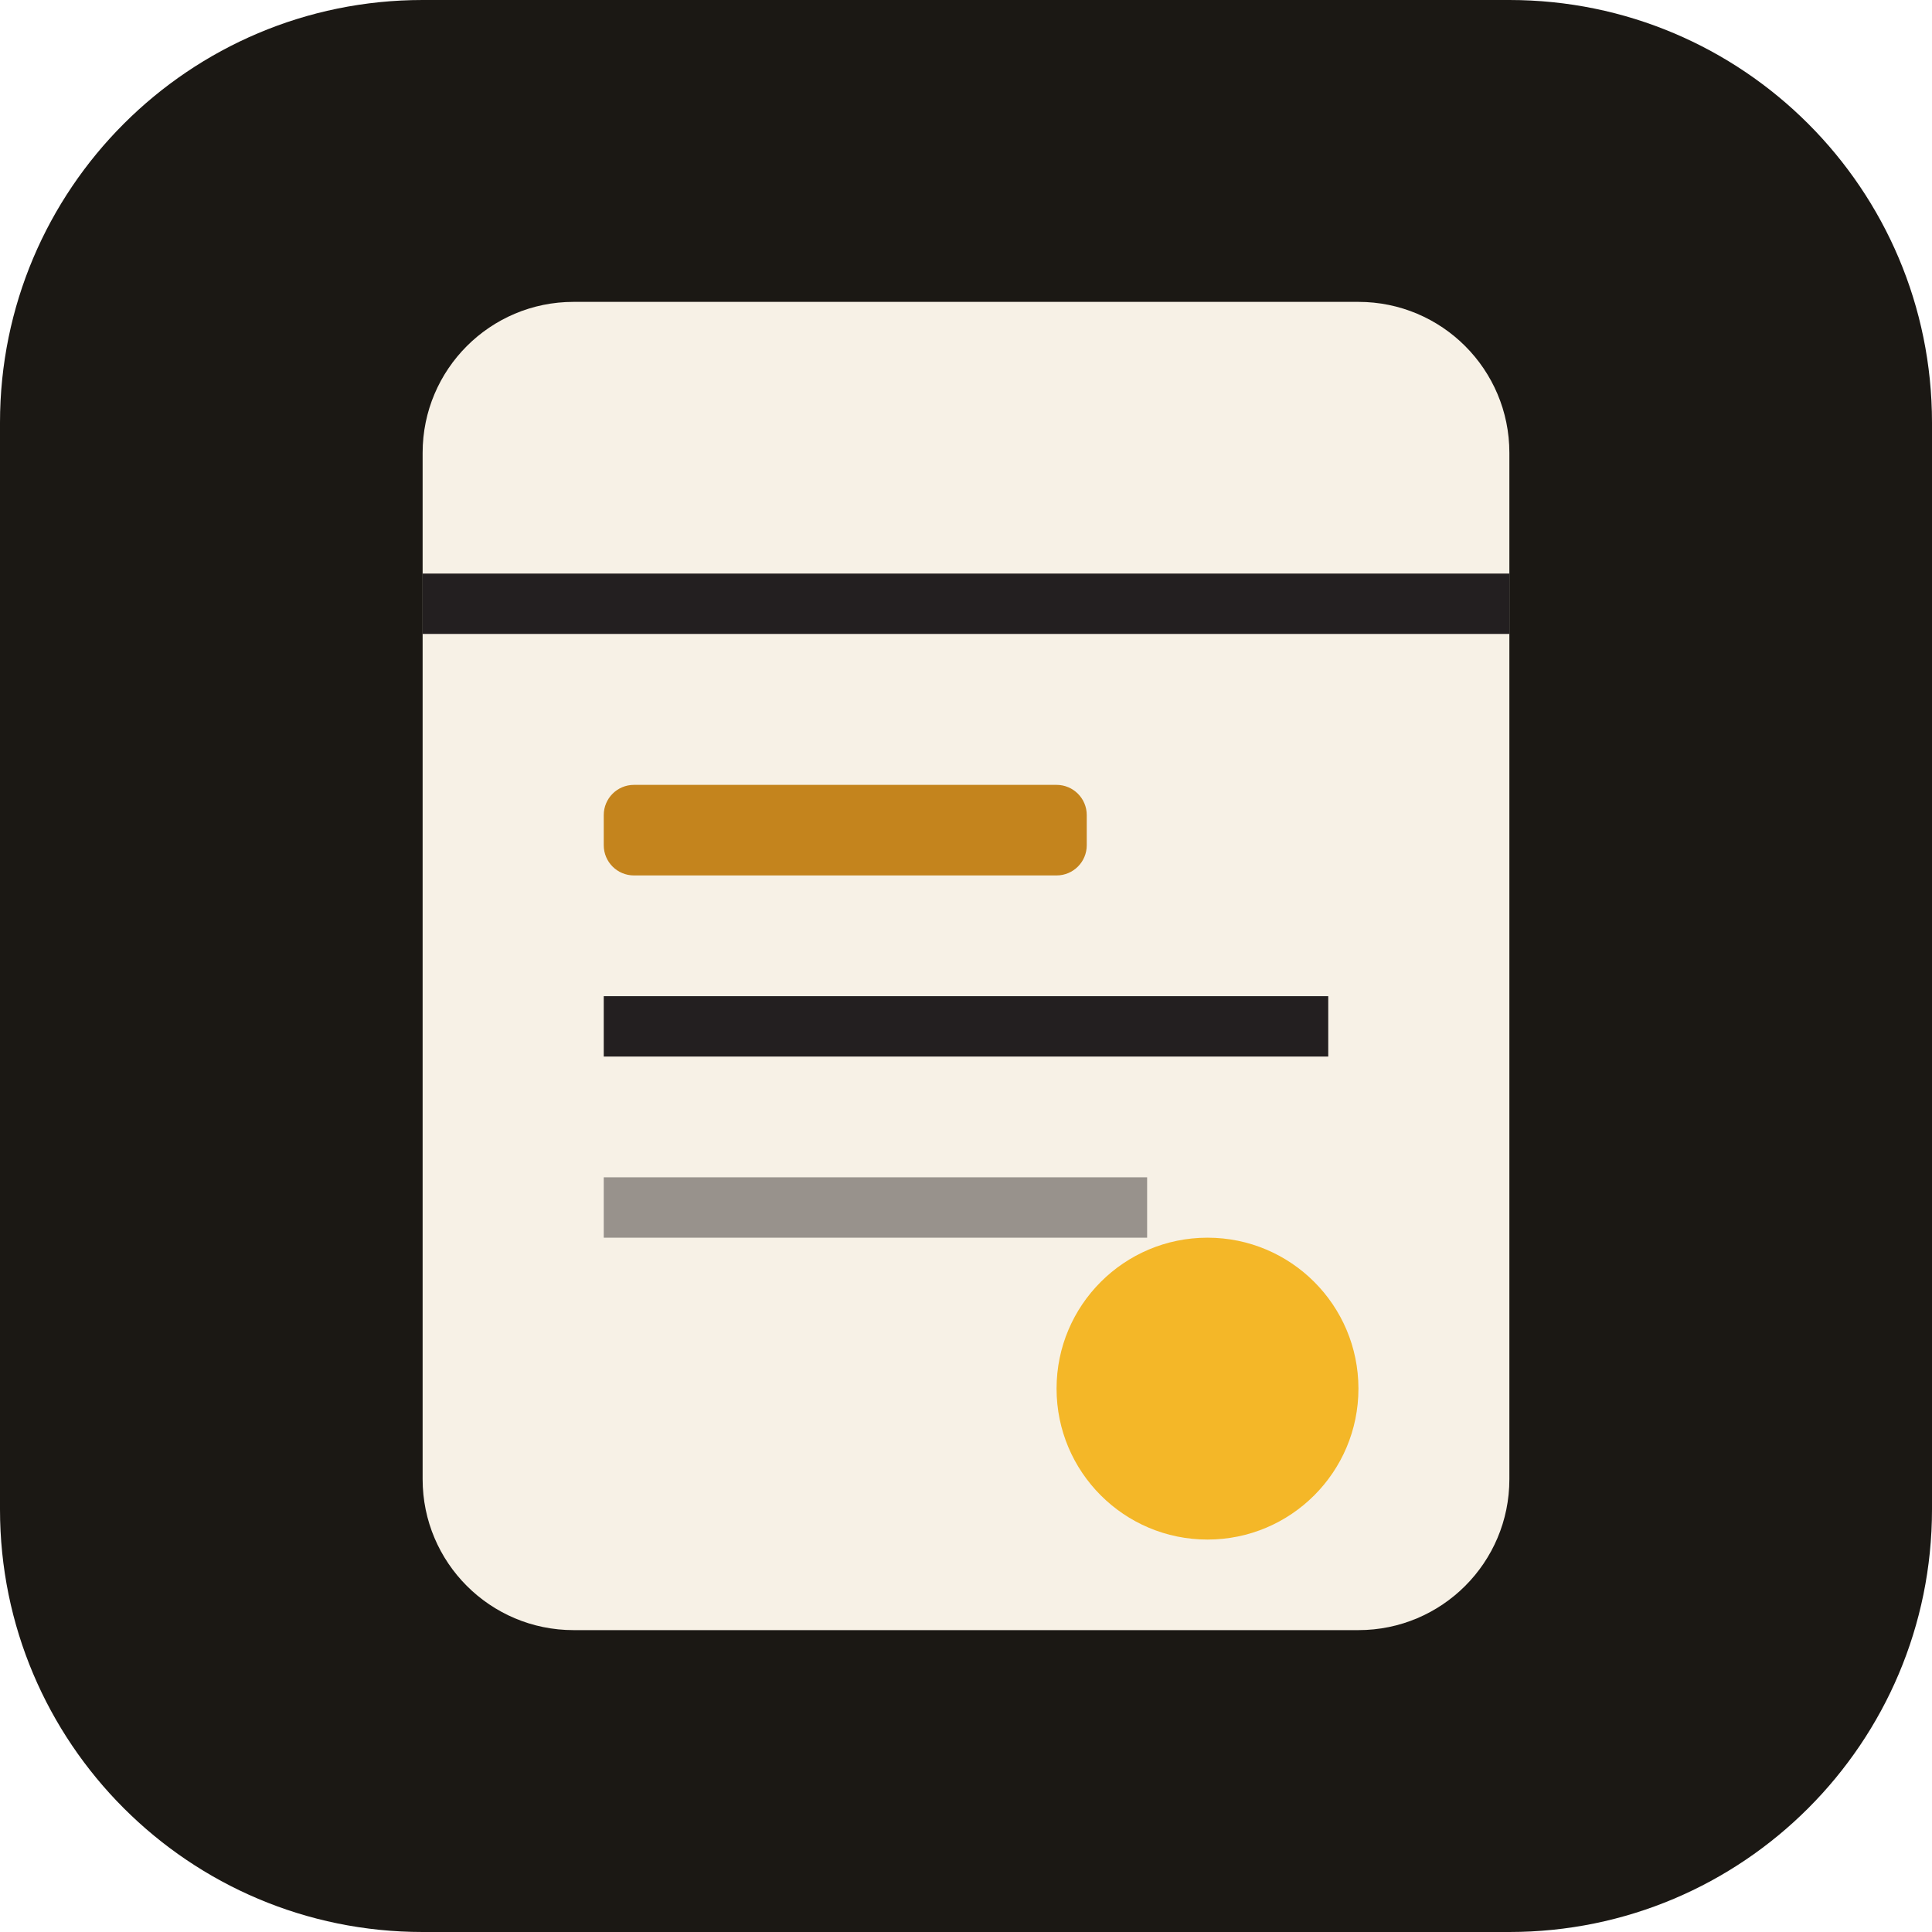
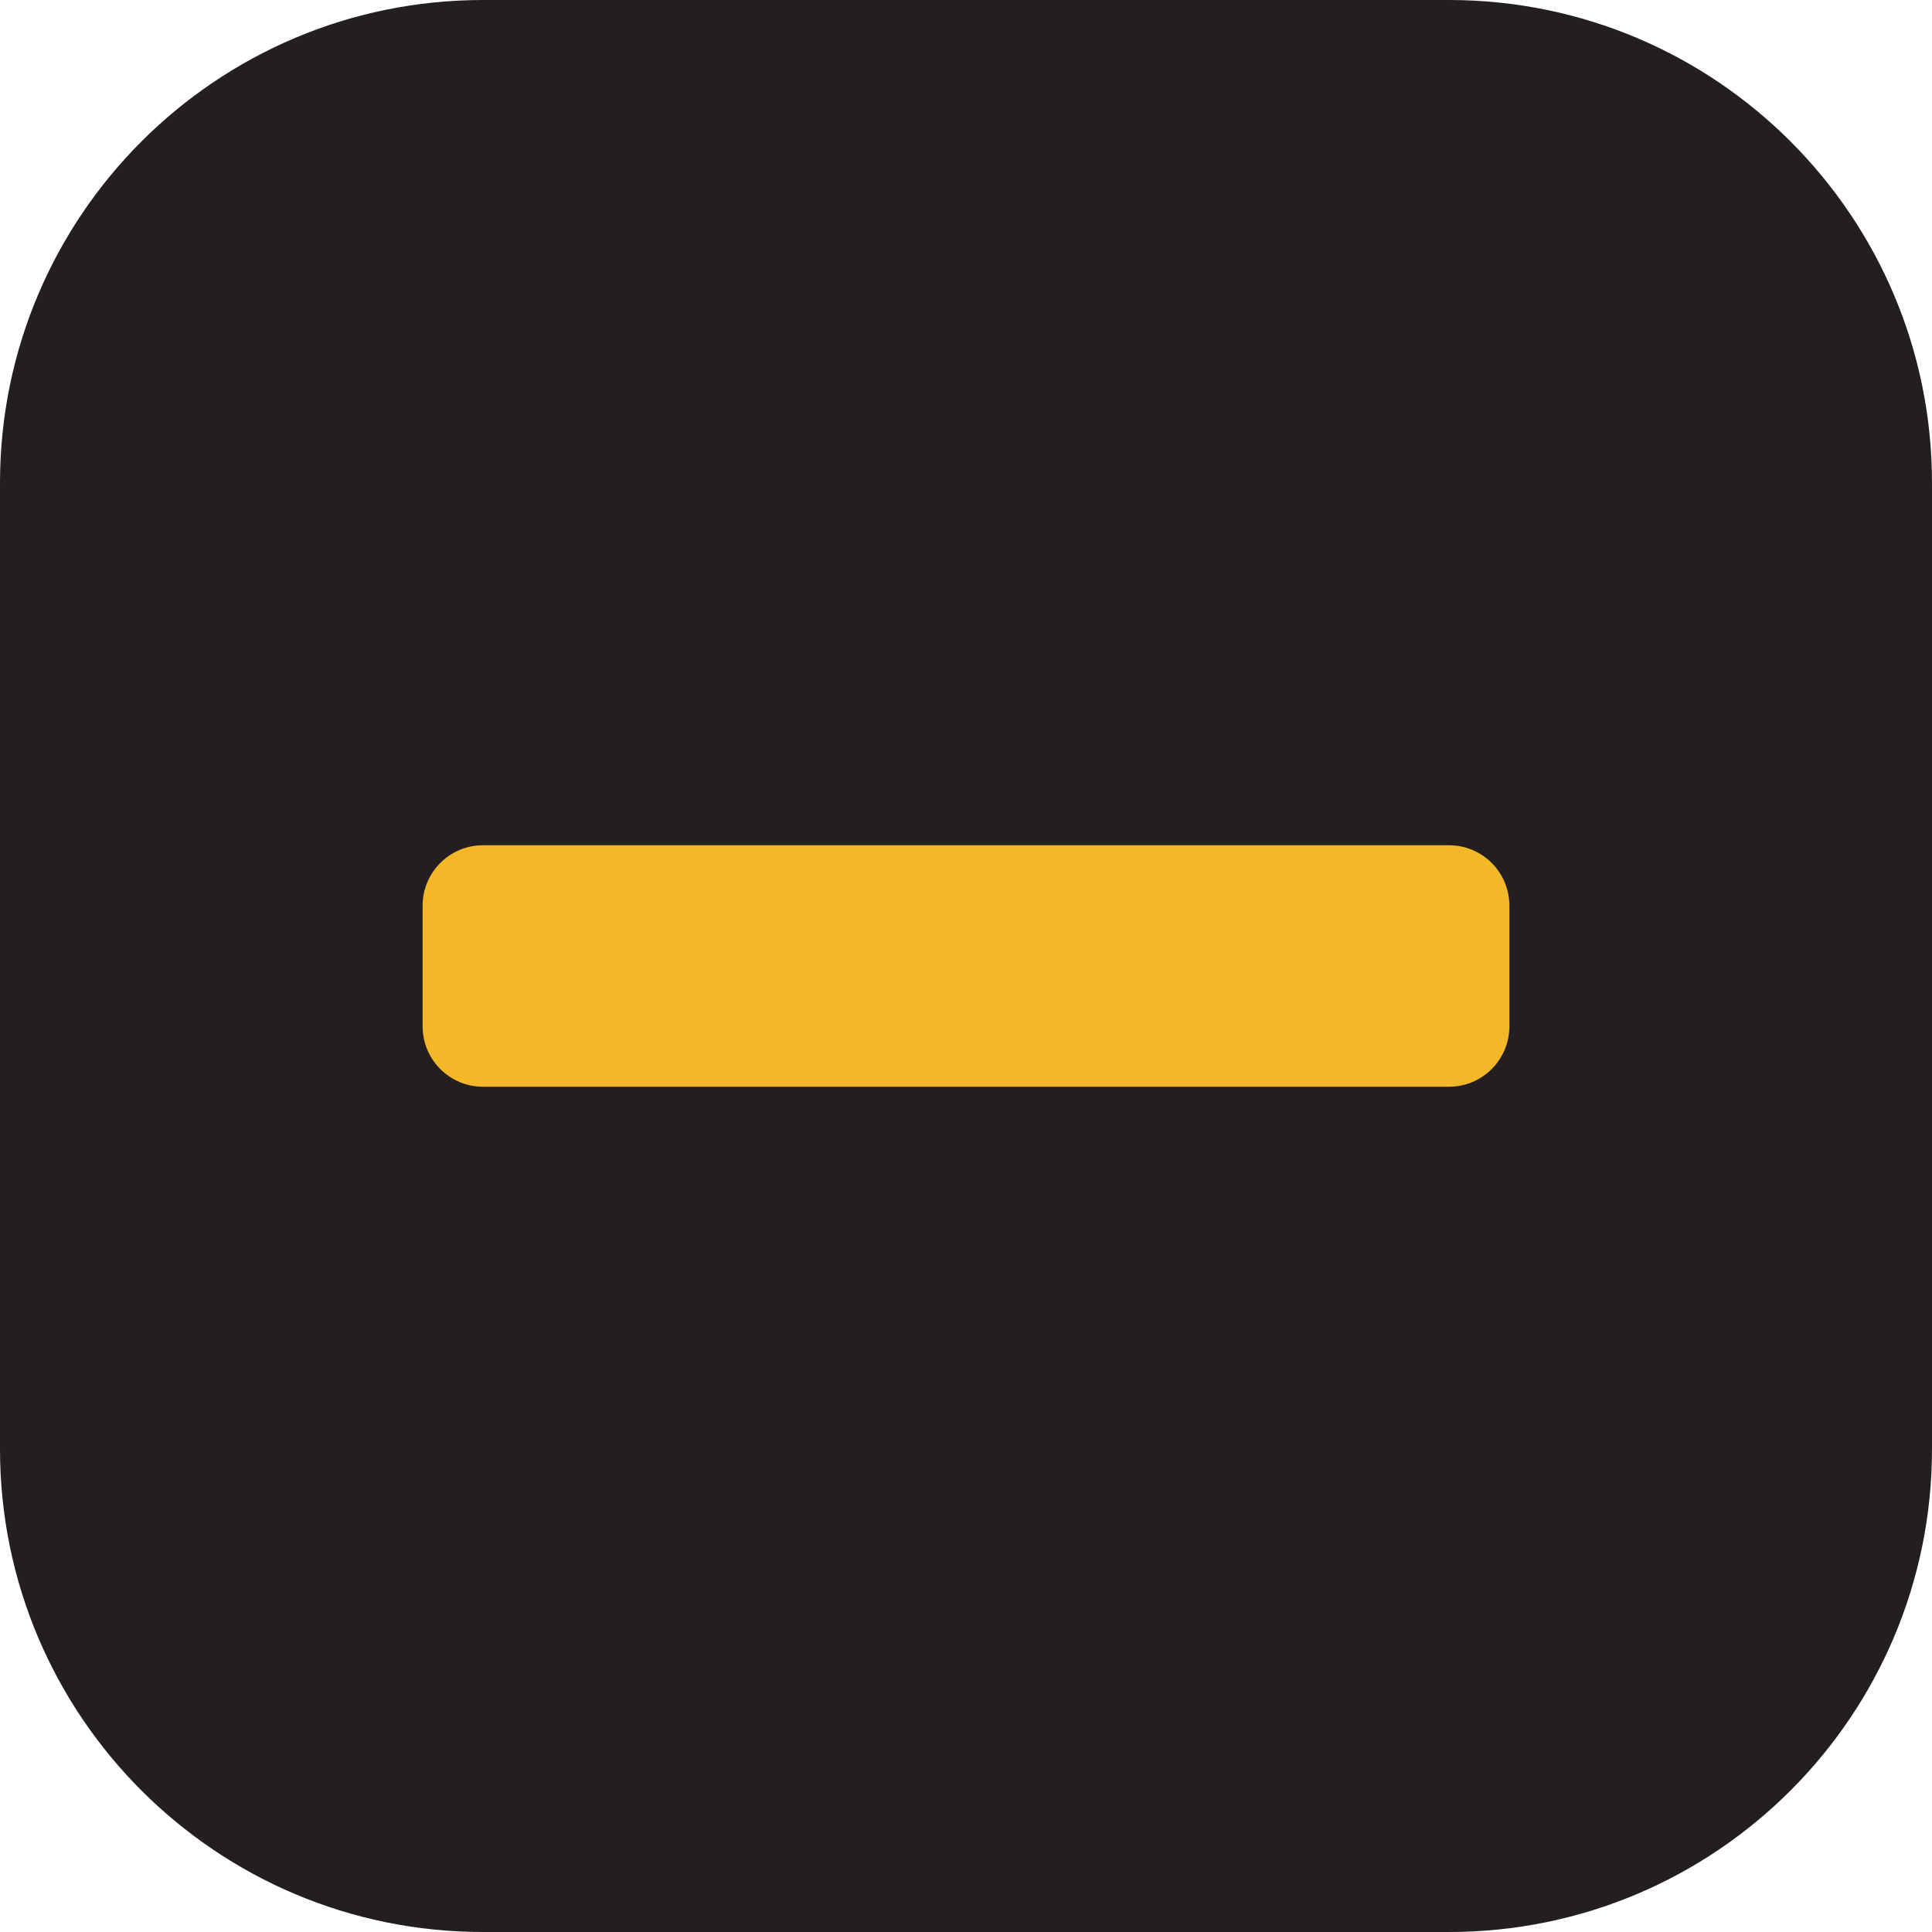
- <svg xmlns="http://www.w3.org/2000/svg" viewBox="0 0 64 64">
-   <rect width="64" height="64" rx="14" fill="#1B1814" />
-   <rect x="14" y="10" width="36" height="44" rx="5" fill="#F7F1E6" />
-   <path d="M14 20h36" stroke="#231F20" stroke-width="2" />
-   <rect x="20" y="26" width="16" height="3" rx="1" fill="#C4841D" />
-   <rect x="20" y="33" width="24" height="2" fill="#231F20" />
-   <rect x="20" y="39" width="18" height="2" fill="#231F20" opacity="0.45" />
-   <circle cx="40" cy="46" r="5" fill="#F4B728" />
+ <svg xmlns="http://www.w3.org/2000/svg" viewBox="0 0 32 32">
+   <rect width="32" height="32" rx="8" fill="#231F20" />
+   <rect x="7" y="14" width="18" height="4" rx="1" fill="#F4B728" />
</svg>
